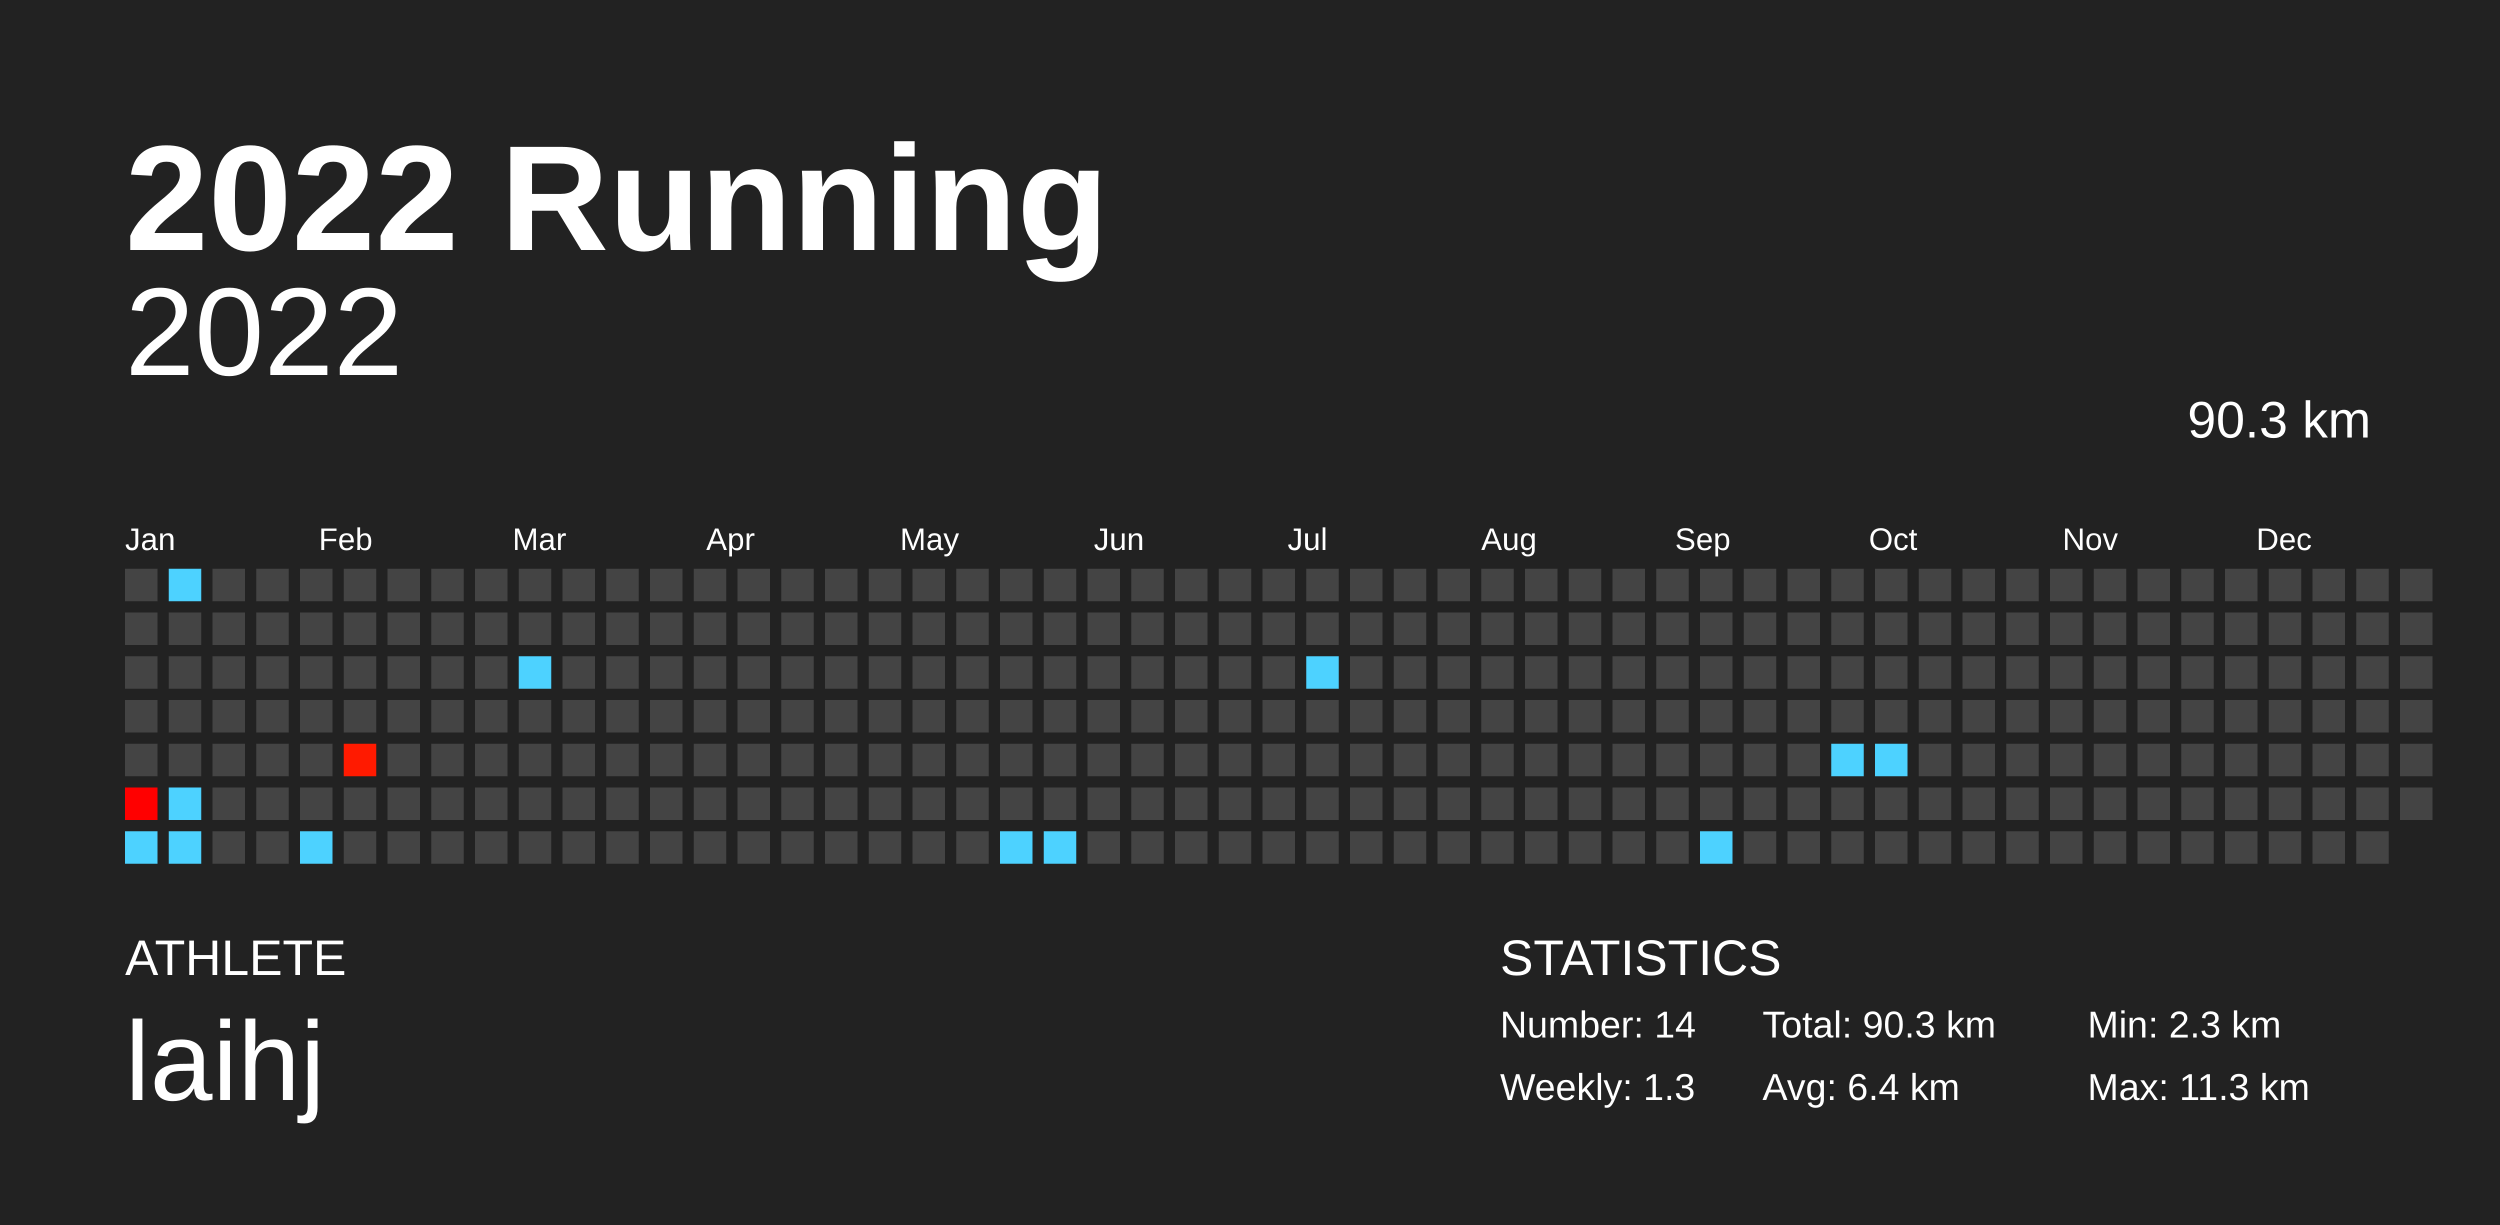
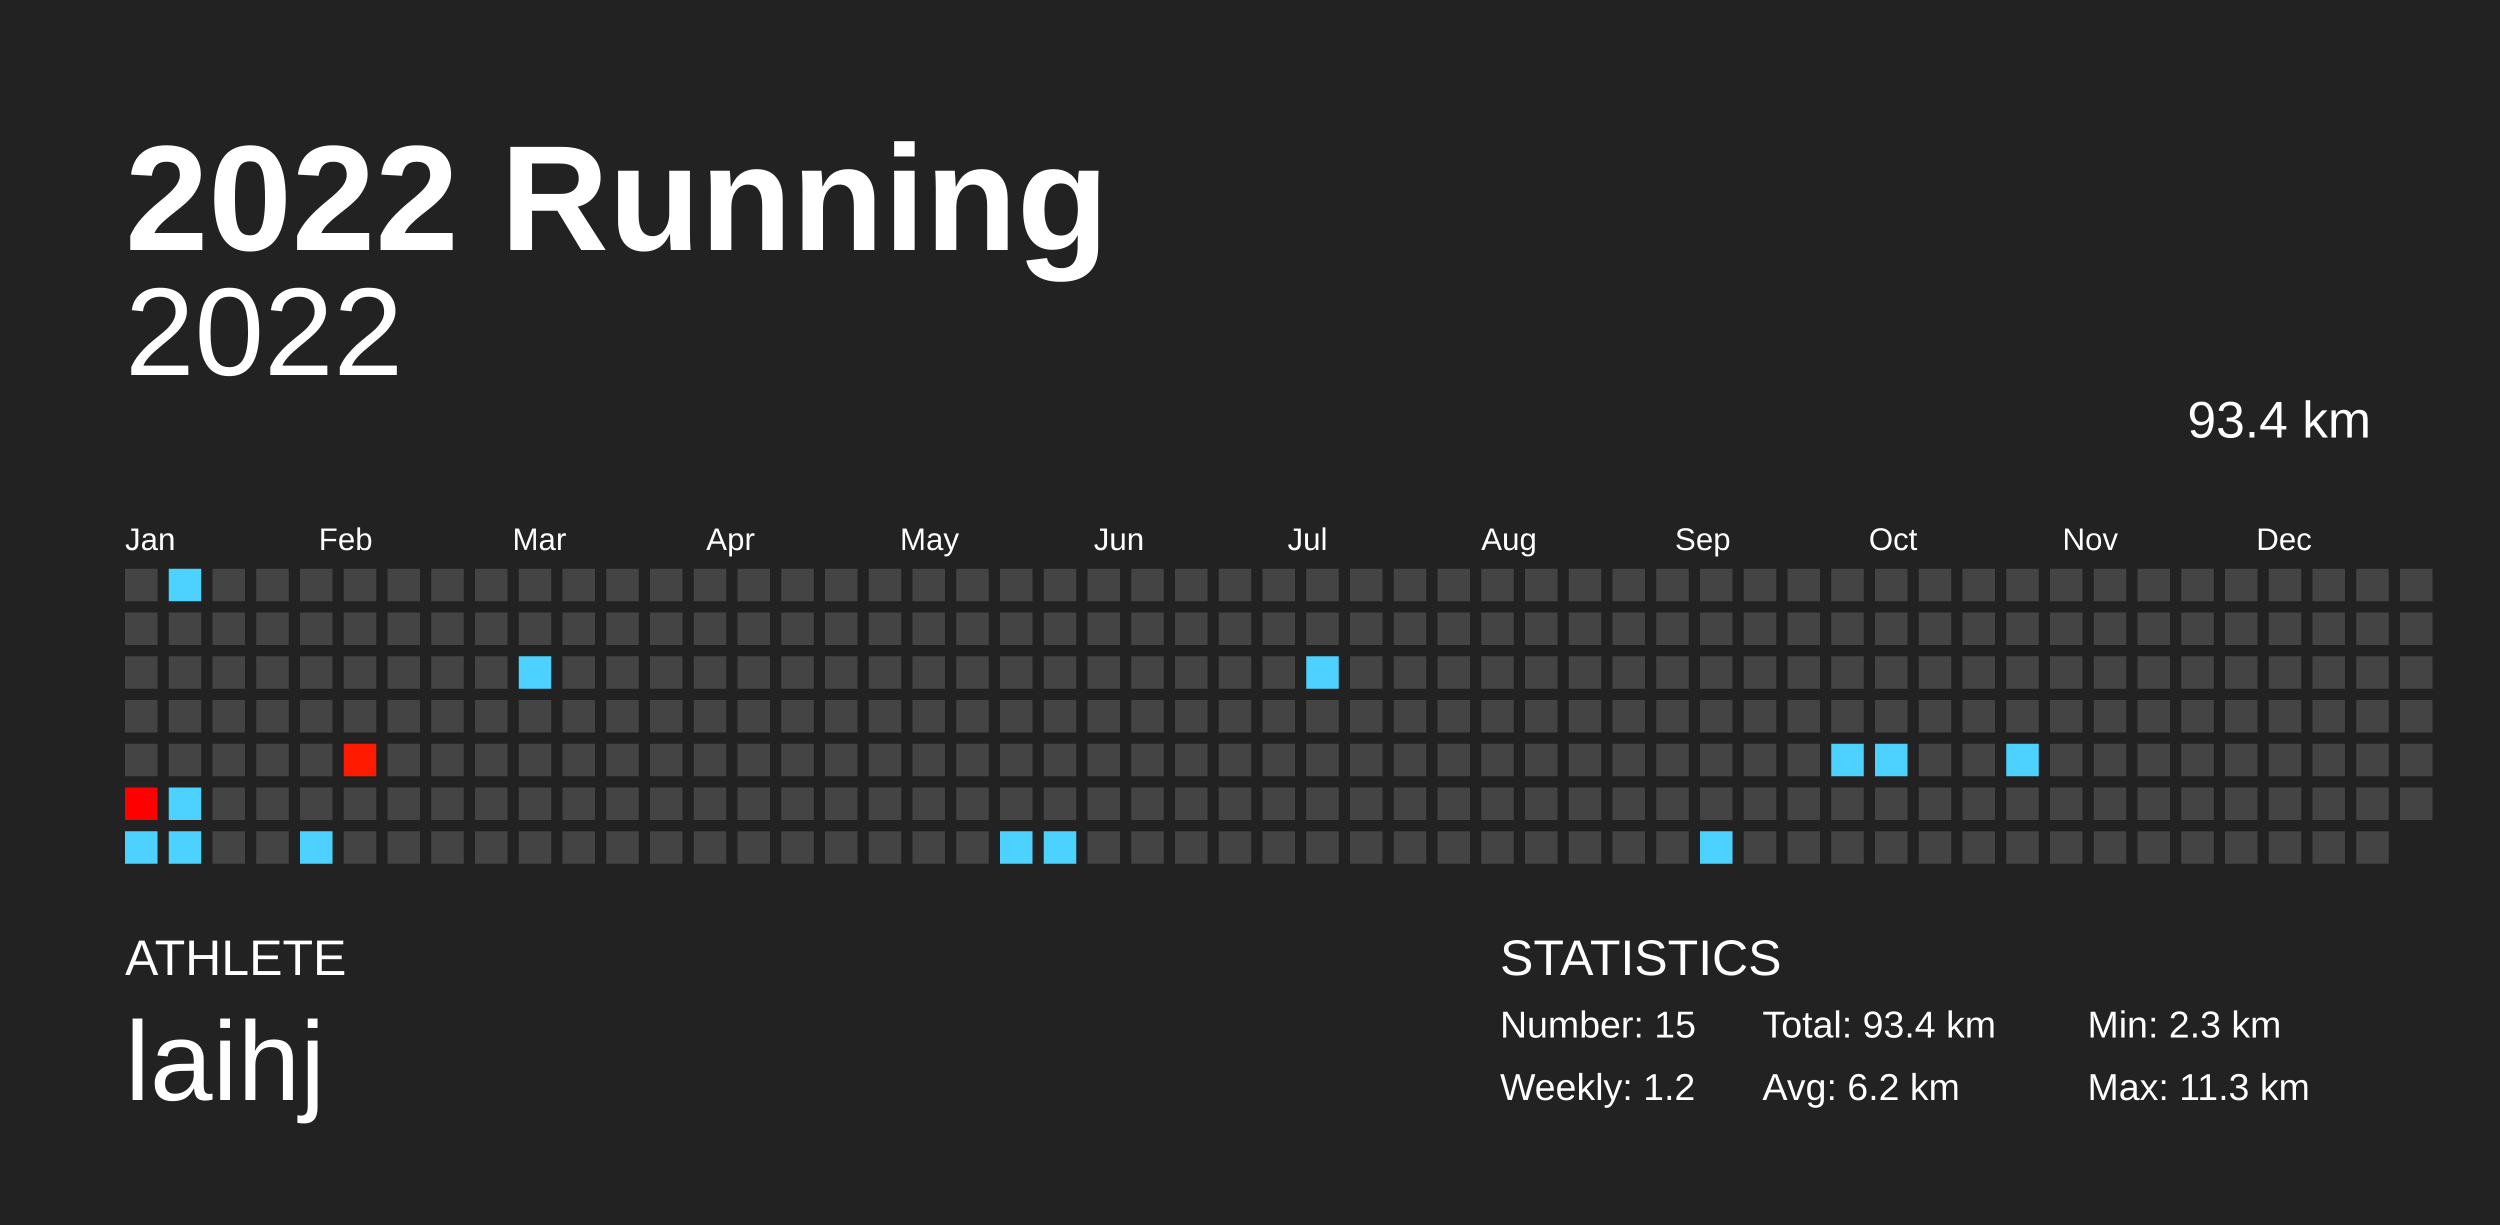
<svg xmlns="http://www.w3.org/2000/svg" baseProfile="full" height="98mm" version="1.1" viewBox="0,0,200,98" width="200mm">
  <defs />
  <rect fill="#222222" height="98" width="200" x="0" y="0" />
  <text fill="#FFFFFF" style="font-size:12px; font-family:Arial; font-weight:bold;" x="10" y="20">2022 Running</text>
  <text fill="#FFFFFF" style="font-size:4px; font-family:Arial" x="10" y="78">ATHLETE</text>
  <text fill="#FFFFFF" style="font-size:9px; font-family:Arial" x="10" y="88">laihj</text>
  <text fill="#FFFFFF" style="font-size:4px; font-family:Arial" x="120" y="78">STATISTICS</text>
-   <text fill="#FFFFFF" style="font-size:3px; font-family:Arial" x="120" y="83">Number: 14</text>
-   <text fill="#FFFFFF" style="font-size:3px; font-family:Arial" x="120" y="88">Weekly: 1.3</text>
-   <text fill="#FFFFFF" style="font-size:3px; font-family:Arial" x="141" y="83">Total: 90.3 km</text>
-   <text fill="#FFFFFF" style="font-size:3px; font-family:Arial" x="141" y="88">Avg: 6.4 km</text>
+   <text fill="#FFFFFF" style="font-size:3px; font-family:Arial" x="120" y="83">Number: 15</text>
+   <text fill="#FFFFFF" style="font-size:3px; font-family:Arial" x="120" y="88">Weekly: 1.2</text>
+   <text fill="#FFFFFF" style="font-size:3px; font-family:Arial" x="141" y="83">Total: 93.4 km</text>
+   <text fill="#FFFFFF" style="font-size:3px; font-family:Arial" x="141" y="88">Avg: 6.2 km</text>
  <text fill="#FFFFFF" style="font-size:3px; font-family:Arial" x="167" y="83">Min: 2.3 km</text>
  <text fill="#FFFFFF" style="font-size:3px; font-family:Arial" x="167" y="88">Max: 11.3 km</text>
  <text alignment-baseline="hanging" fill="#FFFFFF" style="font-size:10.0px; font-family:Arial;" x="10" y="30">2022</text>
-   <text alignment-baseline="hanging" fill="#FFFFFF" style="font-size:4.125px; font-family:Arial;" x="175" y="35">90.3 km</text>
+   <text alignment-baseline="hanging" fill="#FFFFFF" style="font-size:4.125px; font-family:Arial;" x="175" y="35">93.4 km</text>
  <text fill="#FFFFFF" style="font-size:2.5px; font-family:Arial" x="10.0" y="44">Jan</text>
  <text fill="#FFFFFF" style="font-size:2.5px; font-family:Arial" x="25.5" y="44">Feb</text>
  <text fill="#FFFFFF" style="font-size:2.5px; font-family:Arial" x="41.0" y="44">Mar</text>
  <text fill="#FFFFFF" style="font-size:2.5px; font-family:Arial" x="56.5" y="44">Apr</text>
  <text fill="#FFFFFF" style="font-size:2.5px; font-family:Arial" x="72.0" y="44">May</text>
  <text fill="#FFFFFF" style="font-size:2.5px; font-family:Arial" x="87.5" y="44">Jun</text>
  <text fill="#FFFFFF" style="font-size:2.5px; font-family:Arial" x="103.0" y="44">Jul</text>
  <text fill="#FFFFFF" style="font-size:2.5px; font-family:Arial" x="118.5" y="44">Aug</text>
  <text fill="#FFFFFF" style="font-size:2.5px; font-family:Arial" x="134.0" y="44">Sep</text>
  <text fill="#FFFFFF" style="font-size:2.5px; font-family:Arial" x="149.5" y="44">Oct</text>
  <text fill="#FFFFFF" style="font-size:2.5px; font-family:Arial" x="165.0" y="44">Nov</text>
  <text fill="#FFFFFF" style="font-size:2.5px; font-family:Arial" x="180.5" y="44">Dec</text>
  <rect fill="#444444" height="2.6" width="2.6" x="10.0" y="45.5" />
  <rect fill="#444444" height="2.6" width="2.6" x="10.0" y="49.0" />
  <rect fill="#444444" height="2.6" width="2.6" x="10.0" y="52.5" />
  <rect fill="#444444" height="2.6" width="2.6" x="10.0" y="56.0" />
  <rect fill="#444444" height="2.6" width="2.6" x="10.0" y="59.5" />
  <rect fill="#ff0000" height="2.6" width="2.6" x="10.0" y="63.0" />
  <rect fill="#4dd2ff" height="2.6" width="2.6" x="10.0" y="66.5" />
  <rect fill="#4dd2ff" height="2.6" width="2.6" x="13.5" y="45.5" />
  <rect fill="#444444" height="2.6" width="2.6" x="13.5" y="49.0" />
  <rect fill="#444444" height="2.6" width="2.6" x="13.5" y="52.5" />
  <rect fill="#444444" height="2.6" width="2.6" x="13.5" y="56.0" />
  <rect fill="#444444" height="2.6" width="2.6" x="13.5" y="59.5" />
  <rect fill="#4dd2ff" height="2.6" width="2.6" x="13.5" y="63.0" />
  <rect fill="#4dd2ff" height="2.6" width="2.6" x="13.5" y="66.5" />
  <rect fill="#444444" height="2.6" width="2.6" x="17.0" y="45.5" />
  <rect fill="#444444" height="2.6" width="2.6" x="17.0" y="49.0" />
  <rect fill="#444444" height="2.6" width="2.6" x="17.0" y="52.5" />
  <rect fill="#444444" height="2.6" width="2.6" x="17.0" y="56.0" />
  <rect fill="#444444" height="2.6" width="2.6" x="17.0" y="59.5" />
  <rect fill="#444444" height="2.6" width="2.6" x="17.0" y="63.0" />
  <rect fill="#444444" height="2.6" width="2.6" x="17.0" y="66.5" />
  <rect fill="#444444" height="2.6" width="2.6" x="20.5" y="45.5" />
  <rect fill="#444444" height="2.6" width="2.6" x="20.5" y="49.0" />
  <rect fill="#444444" height="2.6" width="2.6" x="20.5" y="52.5" />
  <rect fill="#444444" height="2.6" width="2.6" x="20.5" y="56.0" />
  <rect fill="#444444" height="2.6" width="2.6" x="20.5" y="59.5" />
  <rect fill="#444444" height="2.6" width="2.6" x="20.5" y="63.0" />
  <rect fill="#444444" height="2.6" width="2.6" x="20.5" y="66.5" />
  <rect fill="#444444" height="2.6" width="2.6" x="24.0" y="45.5" />
  <rect fill="#444444" height="2.6" width="2.6" x="24.0" y="49.0" />
  <rect fill="#444444" height="2.6" width="2.6" x="24.0" y="52.5" />
  <rect fill="#444444" height="2.6" width="2.6" x="24.0" y="56.0" />
  <rect fill="#444444" height="2.6" width="2.6" x="24.0" y="59.5" />
  <rect fill="#444444" height="2.6" width="2.6" x="24.0" y="63.0" />
  <rect fill="#4dd2ff" height="2.6" width="2.6" x="24.0" y="66.5" />
  <rect fill="#444444" height="2.6" width="2.6" x="27.5" y="45.5" />
  <rect fill="#444444" height="2.6" width="2.6" x="27.5" y="49.0" />
  <rect fill="#444444" height="2.6" width="2.6" x="27.5" y="52.5" />
  <rect fill="#444444" height="2.6" width="2.6" x="27.5" y="56.0" />
  <rect fill="#ff1a00" height="2.6" width="2.6" x="27.5" y="59.5" />
  <rect fill="#444444" height="2.6" width="2.6" x="27.5" y="63.0" />
  <rect fill="#444444" height="2.6" width="2.6" x="27.5" y="66.5" />
  <rect fill="#444444" height="2.6" width="2.6" x="31.0" y="45.5" />
  <rect fill="#444444" height="2.6" width="2.6" x="31.0" y="49.0" />
  <rect fill="#444444" height="2.6" width="2.6" x="31.0" y="52.5" />
  <rect fill="#444444" height="2.6" width="2.6" x="31.0" y="56.0" />
  <rect fill="#444444" height="2.6" width="2.6" x="31.0" y="59.5" />
  <rect fill="#444444" height="2.6" width="2.6" x="31.0" y="63.0" />
  <rect fill="#444444" height="2.6" width="2.6" x="31.0" y="66.5" />
  <rect fill="#444444" height="2.6" width="2.6" x="34.5" y="45.5" />
  <rect fill="#444444" height="2.6" width="2.6" x="34.5" y="49.0" />
  <rect fill="#444444" height="2.6" width="2.6" x="34.5" y="52.5" />
  <rect fill="#444444" height="2.6" width="2.6" x="34.5" y="56.0" />
  <rect fill="#444444" height="2.6" width="2.6" x="34.5" y="59.5" />
  <rect fill="#444444" height="2.6" width="2.6" x="34.5" y="63.0" />
  <rect fill="#444444" height="2.6" width="2.6" x="34.5" y="66.5" />
  <rect fill="#444444" height="2.6" width="2.6" x="38.0" y="45.5" />
  <rect fill="#444444" height="2.6" width="2.6" x="38.0" y="49.0" />
  <rect fill="#444444" height="2.6" width="2.6" x="38.0" y="52.5" />
  <rect fill="#444444" height="2.6" width="2.6" x="38.0" y="56.0" />
  <rect fill="#444444" height="2.6" width="2.6" x="38.0" y="59.5" />
  <rect fill="#444444" height="2.6" width="2.6" x="38.0" y="63.0" />
  <rect fill="#444444" height="2.6" width="2.6" x="38.0" y="66.5" />
  <rect fill="#444444" height="2.6" width="2.6" x="41.5" y="45.5" />
  <rect fill="#444444" height="2.6" width="2.6" x="41.5" y="49.0" />
  <rect fill="#4dd2ff" height="2.6" width="2.6" x="41.5" y="52.5" />
  <rect fill="#444444" height="2.6" width="2.6" x="41.5" y="56.0" />
  <rect fill="#444444" height="2.6" width="2.6" x="41.5" y="59.5" />
  <rect fill="#444444" height="2.6" width="2.6" x="41.5" y="63.0" />
  <rect fill="#444444" height="2.6" width="2.6" x="41.5" y="66.5" />
  <rect fill="#444444" height="2.6" width="2.6" x="45.0" y="45.5" />
  <rect fill="#444444" height="2.6" width="2.6" x="45.0" y="49.0" />
  <rect fill="#444444" height="2.6" width="2.6" x="45.0" y="52.5" />
  <rect fill="#444444" height="2.6" width="2.6" x="45.0" y="56.0" />
  <rect fill="#444444" height="2.6" width="2.6" x="45.0" y="59.5" />
  <rect fill="#444444" height="2.6" width="2.6" x="45.0" y="63.0" />
  <rect fill="#444444" height="2.6" width="2.6" x="45.0" y="66.5" />
  <rect fill="#444444" height="2.6" width="2.6" x="48.5" y="45.5" />
  <rect fill="#444444" height="2.6" width="2.6" x="48.5" y="49.0" />
  <rect fill="#444444" height="2.6" width="2.6" x="48.5" y="52.5" />
  <rect fill="#444444" height="2.6" width="2.6" x="48.5" y="56.0" />
  <rect fill="#444444" height="2.6" width="2.6" x="48.5" y="59.5" />
  <rect fill="#444444" height="2.6" width="2.6" x="48.5" y="63.0" />
  <rect fill="#444444" height="2.6" width="2.6" x="48.5" y="66.5" />
  <rect fill="#444444" height="2.6" width="2.6" x="52.0" y="45.5" />
  <rect fill="#444444" height="2.6" width="2.6" x="52.0" y="49.0" />
  <rect fill="#444444" height="2.6" width="2.6" x="52.0" y="52.5" />
  <rect fill="#444444" height="2.6" width="2.6" x="52.0" y="56.0" />
  <rect fill="#444444" height="2.6" width="2.6" x="52.0" y="59.5" />
  <rect fill="#444444" height="2.6" width="2.6" x="52.0" y="63.0" />
  <rect fill="#444444" height="2.6" width="2.6" x="52.0" y="66.5" />
  <rect fill="#444444" height="2.6" width="2.6" x="55.5" y="45.5" />
  <rect fill="#444444" height="2.6" width="2.6" x="55.5" y="49.0" />
  <rect fill="#444444" height="2.6" width="2.6" x="55.5" y="52.5" />
  <rect fill="#444444" height="2.6" width="2.6" x="55.5" y="56.0" />
  <rect fill="#444444" height="2.6" width="2.6" x="55.5" y="59.5" />
  <rect fill="#444444" height="2.6" width="2.6" x="55.5" y="63.0" />
  <rect fill="#444444" height="2.6" width="2.6" x="55.5" y="66.5" />
  <rect fill="#444444" height="2.6" width="2.6" x="59.0" y="45.5" />
  <rect fill="#444444" height="2.6" width="2.6" x="59.0" y="49.0" />
  <rect fill="#444444" height="2.6" width="2.6" x="59.0" y="52.5" />
  <rect fill="#444444" height="2.6" width="2.6" x="59.0" y="56.0" />
  <rect fill="#444444" height="2.6" width="2.6" x="59.0" y="59.5" />
  <rect fill="#444444" height="2.6" width="2.6" x="59.0" y="63.0" />
  <rect fill="#444444" height="2.6" width="2.6" x="59.0" y="66.5" />
  <rect fill="#444444" height="2.6" width="2.6" x="62.5" y="45.5" />
  <rect fill="#444444" height="2.6" width="2.6" x="62.5" y="49.0" />
  <rect fill="#444444" height="2.6" width="2.6" x="62.5" y="52.5" />
  <rect fill="#444444" height="2.6" width="2.6" x="62.5" y="56.0" />
  <rect fill="#444444" height="2.6" width="2.6" x="62.5" y="59.5" />
  <rect fill="#444444" height="2.6" width="2.6" x="62.5" y="63.0" />
  <rect fill="#444444" height="2.6" width="2.6" x="62.5" y="66.5" />
  <rect fill="#444444" height="2.6" width="2.6" x="66.0" y="45.5" />
  <rect fill="#444444" height="2.6" width="2.6" x="66.0" y="49.0" />
  <rect fill="#444444" height="2.6" width="2.6" x="66.0" y="52.5" />
  <rect fill="#444444" height="2.6" width="2.6" x="66.0" y="56.0" />
  <rect fill="#444444" height="2.6" width="2.6" x="66.0" y="59.5" />
  <rect fill="#444444" height="2.6" width="2.6" x="66.0" y="63.0" />
  <rect fill="#444444" height="2.6" width="2.6" x="66.0" y="66.5" />
  <rect fill="#444444" height="2.6" width="2.6" x="69.5" y="45.5" />
  <rect fill="#444444" height="2.6" width="2.6" x="69.5" y="49.0" />
  <rect fill="#444444" height="2.6" width="2.6" x="69.5" y="52.5" />
  <rect fill="#444444" height="2.6" width="2.6" x="69.5" y="56.0" />
  <rect fill="#444444" height="2.6" width="2.6" x="69.5" y="59.5" />
  <rect fill="#444444" height="2.6" width="2.6" x="69.5" y="63.0" />
  <rect fill="#444444" height="2.6" width="2.6" x="69.5" y="66.5" />
  <rect fill="#444444" height="2.6" width="2.6" x="73.0" y="45.5" />
  <rect fill="#444444" height="2.6" width="2.6" x="73.0" y="49.0" />
  <rect fill="#444444" height="2.6" width="2.6" x="73.0" y="52.5" />
  <rect fill="#444444" height="2.6" width="2.6" x="73.0" y="56.0" />
  <rect fill="#444444" height="2.6" width="2.6" x="73.0" y="59.5" />
  <rect fill="#444444" height="2.6" width="2.6" x="73.0" y="63.0" />
  <rect fill="#444444" height="2.6" width="2.6" x="73.0" y="66.5" />
  <rect fill="#444444" height="2.6" width="2.6" x="76.5" y="45.5" />
  <rect fill="#444444" height="2.6" width="2.6" x="76.5" y="49.0" />
  <rect fill="#444444" height="2.6" width="2.6" x="76.5" y="52.5" />
  <rect fill="#444444" height="2.6" width="2.6" x="76.5" y="56.0" />
  <rect fill="#444444" height="2.6" width="2.6" x="76.5" y="59.5" />
  <rect fill="#444444" height="2.6" width="2.6" x="76.5" y="63.0" />
  <rect fill="#444444" height="2.6" width="2.6" x="76.5" y="66.5" />
  <rect fill="#444444" height="2.6" width="2.6" x="80.0" y="45.5" />
  <rect fill="#444444" height="2.6" width="2.6" x="80.0" y="49.0" />
  <rect fill="#444444" height="2.6" width="2.6" x="80.0" y="52.5" />
  <rect fill="#444444" height="2.6" width="2.6" x="80.0" y="56.0" />
  <rect fill="#444444" height="2.6" width="2.6" x="80.0" y="59.5" />
  <rect fill="#444444" height="2.6" width="2.6" x="80.0" y="63.0" />
  <rect fill="#4dd2ff" height="2.6" width="2.6" x="80.0" y="66.5" />
  <rect fill="#444444" height="2.6" width="2.6" x="83.5" y="45.5" />
  <rect fill="#444444" height="2.6" width="2.6" x="83.5" y="49.0" />
  <rect fill="#444444" height="2.6" width="2.6" x="83.5" y="52.5" />
  <rect fill="#444444" height="2.6" width="2.6" x="83.5" y="56.0" />
  <rect fill="#444444" height="2.6" width="2.6" x="83.5" y="59.5" />
  <rect fill="#444444" height="2.6" width="2.6" x="83.5" y="63.0" />
  <rect fill="#4dd2ff" height="2.6" width="2.6" x="83.5" y="66.5" />
  <rect fill="#444444" height="2.6" width="2.6" x="87.0" y="45.5" />
  <rect fill="#444444" height="2.6" width="2.6" x="87.0" y="49.0" />
  <rect fill="#444444" height="2.6" width="2.6" x="87.0" y="52.5" />
  <rect fill="#444444" height="2.6" width="2.6" x="87.0" y="56.0" />
  <rect fill="#444444" height="2.6" width="2.6" x="87.0" y="59.5" />
  <rect fill="#444444" height="2.6" width="2.6" x="87.0" y="63.0" />
  <rect fill="#444444" height="2.6" width="2.6" x="87.0" y="66.5" />
  <rect fill="#444444" height="2.6" width="2.6" x="90.5" y="45.5" />
  <rect fill="#444444" height="2.6" width="2.6" x="90.5" y="49.0" />
  <rect fill="#444444" height="2.6" width="2.6" x="90.5" y="52.5" />
  <rect fill="#444444" height="2.6" width="2.6" x="90.5" y="56.0" />
  <rect fill="#444444" height="2.6" width="2.6" x="90.5" y="59.5" />
  <rect fill="#444444" height="2.6" width="2.6" x="90.5" y="63.0" />
  <rect fill="#444444" height="2.6" width="2.6" x="90.5" y="66.5" />
  <rect fill="#444444" height="2.6" width="2.6" x="94.0" y="45.5" />
  <rect fill="#444444" height="2.6" width="2.6" x="94.0" y="49.0" />
  <rect fill="#444444" height="2.6" width="2.6" x="94.0" y="52.5" />
  <rect fill="#444444" height="2.6" width="2.6" x="94.0" y="56.0" />
  <rect fill="#444444" height="2.6" width="2.6" x="94.0" y="59.5" />
  <rect fill="#444444" height="2.6" width="2.6" x="94.0" y="63.0" />
  <rect fill="#444444" height="2.6" width="2.6" x="94.0" y="66.5" />
  <rect fill="#444444" height="2.6" width="2.6" x="97.5" y="45.5" />
  <rect fill="#444444" height="2.6" width="2.6" x="97.5" y="49.0" />
  <rect fill="#444444" height="2.6" width="2.6" x="97.5" y="52.5" />
  <rect fill="#444444" height="2.6" width="2.6" x="97.5" y="56.0" />
  <rect fill="#444444" height="2.6" width="2.6" x="97.5" y="59.5" />
  <rect fill="#444444" height="2.6" width="2.6" x="97.5" y="63.0" />
  <rect fill="#444444" height="2.6" width="2.6" x="97.5" y="66.5" />
  <rect fill="#444444" height="2.6" width="2.6" x="101.0" y="45.5" />
  <rect fill="#444444" height="2.6" width="2.6" x="101.0" y="49.0" />
  <rect fill="#444444" height="2.6" width="2.6" x="101.0" y="52.5" />
  <rect fill="#444444" height="2.6" width="2.6" x="101.0" y="56.0" />
  <rect fill="#444444" height="2.6" width="2.6" x="101.0" y="59.5" />
  <rect fill="#444444" height="2.6" width="2.6" x="101.0" y="63.0" />
  <rect fill="#444444" height="2.6" width="2.6" x="101.0" y="66.5" />
  <rect fill="#444444" height="2.6" width="2.6" x="104.5" y="45.5" />
  <rect fill="#444444" height="2.6" width="2.6" x="104.5" y="49.0" />
  <rect fill="#4dd2ff" height="2.6" width="2.6" x="104.5" y="52.5" />
  <rect fill="#444444" height="2.6" width="2.6" x="104.5" y="56.0" />
  <rect fill="#444444" height="2.6" width="2.6" x="104.5" y="59.5" />
  <rect fill="#444444" height="2.6" width="2.6" x="104.5" y="63.0" />
  <rect fill="#444444" height="2.6" width="2.6" x="104.5" y="66.5" />
  <rect fill="#444444" height="2.6" width="2.6" x="108.0" y="45.5" />
  <rect fill="#444444" height="2.6" width="2.6" x="108.0" y="49.0" />
  <rect fill="#444444" height="2.6" width="2.6" x="108.0" y="52.5" />
  <rect fill="#444444" height="2.6" width="2.6" x="108.0" y="56.0" />
  <rect fill="#444444" height="2.6" width="2.6" x="108.0" y="59.5" />
  <rect fill="#444444" height="2.6" width="2.6" x="108.0" y="63.0" />
  <rect fill="#444444" height="2.6" width="2.6" x="108.0" y="66.5" />
  <rect fill="#444444" height="2.6" width="2.6" x="111.5" y="45.5" />
  <rect fill="#444444" height="2.6" width="2.6" x="111.5" y="49.0" />
  <rect fill="#444444" height="2.6" width="2.6" x="111.5" y="52.5" />
  <rect fill="#444444" height="2.6" width="2.6" x="111.5" y="56.0" />
  <rect fill="#444444" height="2.6" width="2.6" x="111.5" y="59.5" />
  <rect fill="#444444" height="2.6" width="2.6" x="111.5" y="63.0" />
  <rect fill="#444444" height="2.6" width="2.6" x="111.5" y="66.5" />
  <rect fill="#444444" height="2.6" width="2.6" x="115.0" y="45.5" />
  <rect fill="#444444" height="2.6" width="2.6" x="115.0" y="49.0" />
  <rect fill="#444444" height="2.6" width="2.6" x="115.0" y="52.5" />
  <rect fill="#444444" height="2.6" width="2.6" x="115.0" y="56.0" />
  <rect fill="#444444" height="2.6" width="2.6" x="115.0" y="59.5" />
  <rect fill="#444444" height="2.6" width="2.6" x="115.0" y="63.0" />
  <rect fill="#444444" height="2.6" width="2.6" x="115.0" y="66.5" />
  <rect fill="#444444" height="2.6" width="2.6" x="118.5" y="45.5" />
  <rect fill="#444444" height="2.6" width="2.6" x="118.5" y="49.0" />
  <rect fill="#444444" height="2.6" width="2.6" x="118.5" y="52.5" />
  <rect fill="#444444" height="2.6" width="2.6" x="118.5" y="56.0" />
  <rect fill="#444444" height="2.6" width="2.6" x="118.5" y="59.5" />
  <rect fill="#444444" height="2.6" width="2.6" x="118.5" y="63.0" />
  <rect fill="#444444" height="2.6" width="2.6" x="118.5" y="66.5" />
  <rect fill="#444444" height="2.6" width="2.6" x="122.0" y="45.5" />
  <rect fill="#444444" height="2.6" width="2.6" x="122.0" y="49.0" />
  <rect fill="#444444" height="2.6" width="2.6" x="122.0" y="52.5" />
  <rect fill="#444444" height="2.6" width="2.6" x="122.0" y="56.0" />
  <rect fill="#444444" height="2.6" width="2.6" x="122.0" y="59.5" />
  <rect fill="#444444" height="2.6" width="2.6" x="122.0" y="63.0" />
  <rect fill="#444444" height="2.6" width="2.6" x="122.0" y="66.5" />
  <rect fill="#444444" height="2.6" width="2.6" x="125.5" y="45.5" />
  <rect fill="#444444" height="2.6" width="2.6" x="125.5" y="49.0" />
  <rect fill="#444444" height="2.6" width="2.6" x="125.5" y="52.5" />
  <rect fill="#444444" height="2.6" width="2.6" x="125.5" y="56.0" />
  <rect fill="#444444" height="2.6" width="2.6" x="125.5" y="59.5" />
  <rect fill="#444444" height="2.6" width="2.6" x="125.5" y="63.0" />
  <rect fill="#444444" height="2.6" width="2.6" x="125.5" y="66.5" />
  <rect fill="#444444" height="2.6" width="2.6" x="129.0" y="45.5" />
  <rect fill="#444444" height="2.6" width="2.6" x="129.0" y="49.0" />
  <rect fill="#444444" height="2.6" width="2.6" x="129.0" y="52.5" />
  <rect fill="#444444" height="2.6" width="2.6" x="129.0" y="56.0" />
  <rect fill="#444444" height="2.6" width="2.6" x="129.0" y="59.5" />
  <rect fill="#444444" height="2.6" width="2.6" x="129.0" y="63.0" />
  <rect fill="#444444" height="2.6" width="2.6" x="129.0" y="66.5" />
  <rect fill="#444444" height="2.6" width="2.6" x="132.5" y="45.5" />
  <rect fill="#444444" height="2.6" width="2.6" x="132.5" y="49.0" />
  <rect fill="#444444" height="2.6" width="2.6" x="132.5" y="52.5" />
  <rect fill="#444444" height="2.6" width="2.6" x="132.5" y="56.0" />
  <rect fill="#444444" height="2.6" width="2.6" x="132.5" y="59.5" />
  <rect fill="#444444" height="2.6" width="2.6" x="132.5" y="63.0" />
  <rect fill="#444444" height="2.6" width="2.6" x="132.5" y="66.5" />
  <rect fill="#444444" height="2.6" width="2.6" x="136.0" y="45.5" />
  <rect fill="#444444" height="2.6" width="2.6" x="136.0" y="49.0" />
  <rect fill="#444444" height="2.6" width="2.6" x="136.0" y="52.5" />
  <rect fill="#444444" height="2.6" width="2.6" x="136.0" y="56.0" />
  <rect fill="#444444" height="2.6" width="2.6" x="136.0" y="59.5" />
  <rect fill="#444444" height="2.6" width="2.6" x="136.0" y="63.0" />
  <rect fill="#4dd2ff" height="2.6" width="2.6" x="136.0" y="66.5" />
  <rect fill="#444444" height="2.6" width="2.6" x="139.5" y="45.5" />
  <rect fill="#444444" height="2.6" width="2.6" x="139.5" y="49.0" />
  <rect fill="#444444" height="2.6" width="2.6" x="139.5" y="52.5" />
  <rect fill="#444444" height="2.6" width="2.6" x="139.5" y="56.0" />
  <rect fill="#444444" height="2.6" width="2.6" x="139.5" y="59.5" />
  <rect fill="#444444" height="2.6" width="2.6" x="139.5" y="63.0" />
  <rect fill="#444444" height="2.6" width="2.6" x="139.5" y="66.5" />
  <rect fill="#444444" height="2.6" width="2.6" x="143.0" y="45.5" />
  <rect fill="#444444" height="2.6" width="2.6" x="143.0" y="49.0" />
  <rect fill="#444444" height="2.6" width="2.6" x="143.0" y="52.5" />
  <rect fill="#444444" height="2.6" width="2.6" x="143.0" y="56.0" />
  <rect fill="#444444" height="2.6" width="2.6" x="143.0" y="59.5" />
  <rect fill="#444444" height="2.6" width="2.6" x="143.0" y="63.0" />
  <rect fill="#444444" height="2.6" width="2.6" x="143.0" y="66.5" />
  <rect fill="#444444" height="2.6" width="2.6" x="146.5" y="45.5" />
  <rect fill="#444444" height="2.6" width="2.6" x="146.5" y="49.0" />
  <rect fill="#444444" height="2.6" width="2.6" x="146.5" y="52.5" />
  <rect fill="#444444" height="2.6" width="2.6" x="146.5" y="56.0" />
  <rect fill="#4dd2ff" height="2.6" width="2.6" x="146.5" y="59.5" />
  <rect fill="#444444" height="2.6" width="2.6" x="146.5" y="63.0" />
  <rect fill="#444444" height="2.6" width="2.6" x="146.5" y="66.5" />
  <rect fill="#444444" height="2.6" width="2.6" x="150.0" y="45.5" />
  <rect fill="#444444" height="2.6" width="2.6" x="150.0" y="49.0" />
  <rect fill="#444444" height="2.6" width="2.6" x="150.0" y="52.5" />
  <rect fill="#444444" height="2.6" width="2.6" x="150.0" y="56.0" />
  <rect fill="#4dd2ff" height="2.6" width="2.6" x="150.0" y="59.5" />
  <rect fill="#444444" height="2.6" width="2.6" x="150.0" y="63.0" />
  <rect fill="#444444" height="2.6" width="2.6" x="150.0" y="66.5" />
  <rect fill="#444444" height="2.6" width="2.6" x="153.5" y="45.5" />
  <rect fill="#444444" height="2.6" width="2.6" x="153.5" y="49.0" />
  <rect fill="#444444" height="2.6" width="2.6" x="153.5" y="52.5" />
  <rect fill="#444444" height="2.6" width="2.6" x="153.5" y="56.0" />
  <rect fill="#444444" height="2.6" width="2.6" x="153.5" y="59.5" />
  <rect fill="#444444" height="2.6" width="2.6" x="153.5" y="63.0" />
  <rect fill="#444444" height="2.6" width="2.6" x="153.5" y="66.5" />
  <rect fill="#444444" height="2.6" width="2.6" x="157.0" y="45.5" />
  <rect fill="#444444" height="2.6" width="2.6" x="157.0" y="49.0" />
  <rect fill="#444444" height="2.6" width="2.6" x="157.0" y="52.5" />
  <rect fill="#444444" height="2.6" width="2.6" x="157.0" y="56.0" />
  <rect fill="#444444" height="2.6" width="2.6" x="157.0" y="59.5" />
  <rect fill="#444444" height="2.6" width="2.6" x="157.0" y="63.0" />
  <rect fill="#444444" height="2.6" width="2.6" x="157.0" y="66.5" />
  <rect fill="#444444" height="2.6" width="2.6" x="160.5" y="45.5" />
  <rect fill="#444444" height="2.6" width="2.6" x="160.5" y="49.0" />
  <rect fill="#444444" height="2.6" width="2.6" x="160.5" y="52.5" />
  <rect fill="#444444" height="2.6" width="2.6" x="160.5" y="56.0" />
-   <rect fill="#444444" height="2.6" width="2.6" x="160.5" y="59.5" />
+   <rect fill="#4dd2ff" height="2.6" width="2.6" x="160.5" y="59.5" />
  <rect fill="#444444" height="2.6" width="2.6" x="160.5" y="63.0" />
  <rect fill="#444444" height="2.6" width="2.6" x="160.5" y="66.5" />
  <rect fill="#444444" height="2.6" width="2.6" x="164.0" y="45.5" />
  <rect fill="#444444" height="2.6" width="2.6" x="164.0" y="49.0" />
  <rect fill="#444444" height="2.6" width="2.6" x="164.0" y="52.5" />
  <rect fill="#444444" height="2.6" width="2.6" x="164.0" y="56.0" />
  <rect fill="#444444" height="2.6" width="2.6" x="164.0" y="59.5" />
  <rect fill="#444444" height="2.6" width="2.6" x="164.0" y="63.0" />
  <rect fill="#444444" height="2.6" width="2.6" x="164.0" y="66.5" />
  <rect fill="#444444" height="2.6" width="2.6" x="167.5" y="45.5" />
  <rect fill="#444444" height="2.6" width="2.6" x="167.5" y="49.0" />
  <rect fill="#444444" height="2.6" width="2.6" x="167.5" y="52.5" />
  <rect fill="#444444" height="2.6" width="2.6" x="167.5" y="56.0" />
  <rect fill="#444444" height="2.6" width="2.6" x="167.5" y="59.5" />
  <rect fill="#444444" height="2.6" width="2.6" x="167.5" y="63.0" />
  <rect fill="#444444" height="2.6" width="2.6" x="167.5" y="66.5" />
  <rect fill="#444444" height="2.6" width="2.6" x="171.0" y="45.5" />
  <rect fill="#444444" height="2.6" width="2.6" x="171.0" y="49.0" />
  <rect fill="#444444" height="2.6" width="2.6" x="171.0" y="52.5" />
  <rect fill="#444444" height="2.6" width="2.6" x="171.0" y="56.0" />
  <rect fill="#444444" height="2.6" width="2.6" x="171.0" y="59.5" />
  <rect fill="#444444" height="2.6" width="2.6" x="171.0" y="63.0" />
  <rect fill="#444444" height="2.6" width="2.6" x="171.0" y="66.5" />
  <rect fill="#444444" height="2.6" width="2.6" x="174.5" y="45.5" />
  <rect fill="#444444" height="2.6" width="2.6" x="174.5" y="49.0" />
  <rect fill="#444444" height="2.6" width="2.6" x="174.5" y="52.5" />
  <rect fill="#444444" height="2.6" width="2.6" x="174.5" y="56.0" />
  <rect fill="#444444" height="2.6" width="2.6" x="174.5" y="59.5" />
  <rect fill="#444444" height="2.6" width="2.6" x="174.5" y="63.0" />
  <rect fill="#444444" height="2.6" width="2.6" x="174.5" y="66.5" />
  <rect fill="#444444" height="2.6" width="2.6" x="178.0" y="45.5" />
  <rect fill="#444444" height="2.6" width="2.6" x="178.0" y="49.0" />
  <rect fill="#444444" height="2.6" width="2.6" x="178.0" y="52.5" />
  <rect fill="#444444" height="2.6" width="2.6" x="178.0" y="56.0" />
  <rect fill="#444444" height="2.6" width="2.6" x="178.0" y="59.5" />
  <rect fill="#444444" height="2.6" width="2.6" x="178.0" y="63.0" />
  <rect fill="#444444" height="2.6" width="2.6" x="178.0" y="66.5" />
  <rect fill="#444444" height="2.6" width="2.6" x="181.5" y="45.5" />
  <rect fill="#444444" height="2.6" width="2.6" x="181.5" y="49.0" />
  <rect fill="#444444" height="2.6" width="2.6" x="181.5" y="52.5" />
  <rect fill="#444444" height="2.6" width="2.6" x="181.5" y="56.0" />
  <rect fill="#444444" height="2.6" width="2.6" x="181.5" y="59.5" />
  <rect fill="#444444" height="2.6" width="2.6" x="181.5" y="63.0" />
  <rect fill="#444444" height="2.6" width="2.6" x="181.5" y="66.5" />
  <rect fill="#444444" height="2.6" width="2.6" x="185.0" y="45.5" />
  <rect fill="#444444" height="2.6" width="2.6" x="185.0" y="49.0" />
  <rect fill="#444444" height="2.6" width="2.6" x="185.0" y="52.5" />
  <rect fill="#444444" height="2.6" width="2.6" x="185.0" y="56.0" />
  <rect fill="#444444" height="2.6" width="2.6" x="185.0" y="59.5" />
  <rect fill="#444444" height="2.6" width="2.6" x="185.0" y="63.0" />
  <rect fill="#444444" height="2.6" width="2.6" x="185.0" y="66.5" />
  <rect fill="#444444" height="2.6" width="2.6" x="188.5" y="45.5" />
  <rect fill="#444444" height="2.6" width="2.6" x="188.5" y="49.0" />
  <rect fill="#444444" height="2.6" width="2.6" x="188.5" y="52.5" />
  <rect fill="#444444" height="2.6" width="2.6" x="188.5" y="56.0" />
  <rect fill="#444444" height="2.6" width="2.6" x="188.5" y="59.5" />
  <rect fill="#444444" height="2.6" width="2.6" x="188.5" y="63.0" />
  <rect fill="#444444" height="2.6" width="2.6" x="188.5" y="66.5" />
  <rect fill="#444444" height="2.6" width="2.6" x="192.0" y="45.5" />
  <rect fill="#444444" height="2.6" width="2.6" x="192.0" y="49.0" />
  <rect fill="#444444" height="2.6" width="2.6" x="192.0" y="52.5" />
  <rect fill="#444444" height="2.6" width="2.6" x="192.0" y="56.0" />
  <rect fill="#444444" height="2.6" width="2.6" x="192.0" y="59.5" />
  <rect fill="#444444" height="2.6" width="2.6" x="192.0" y="63.0" />
</svg>
